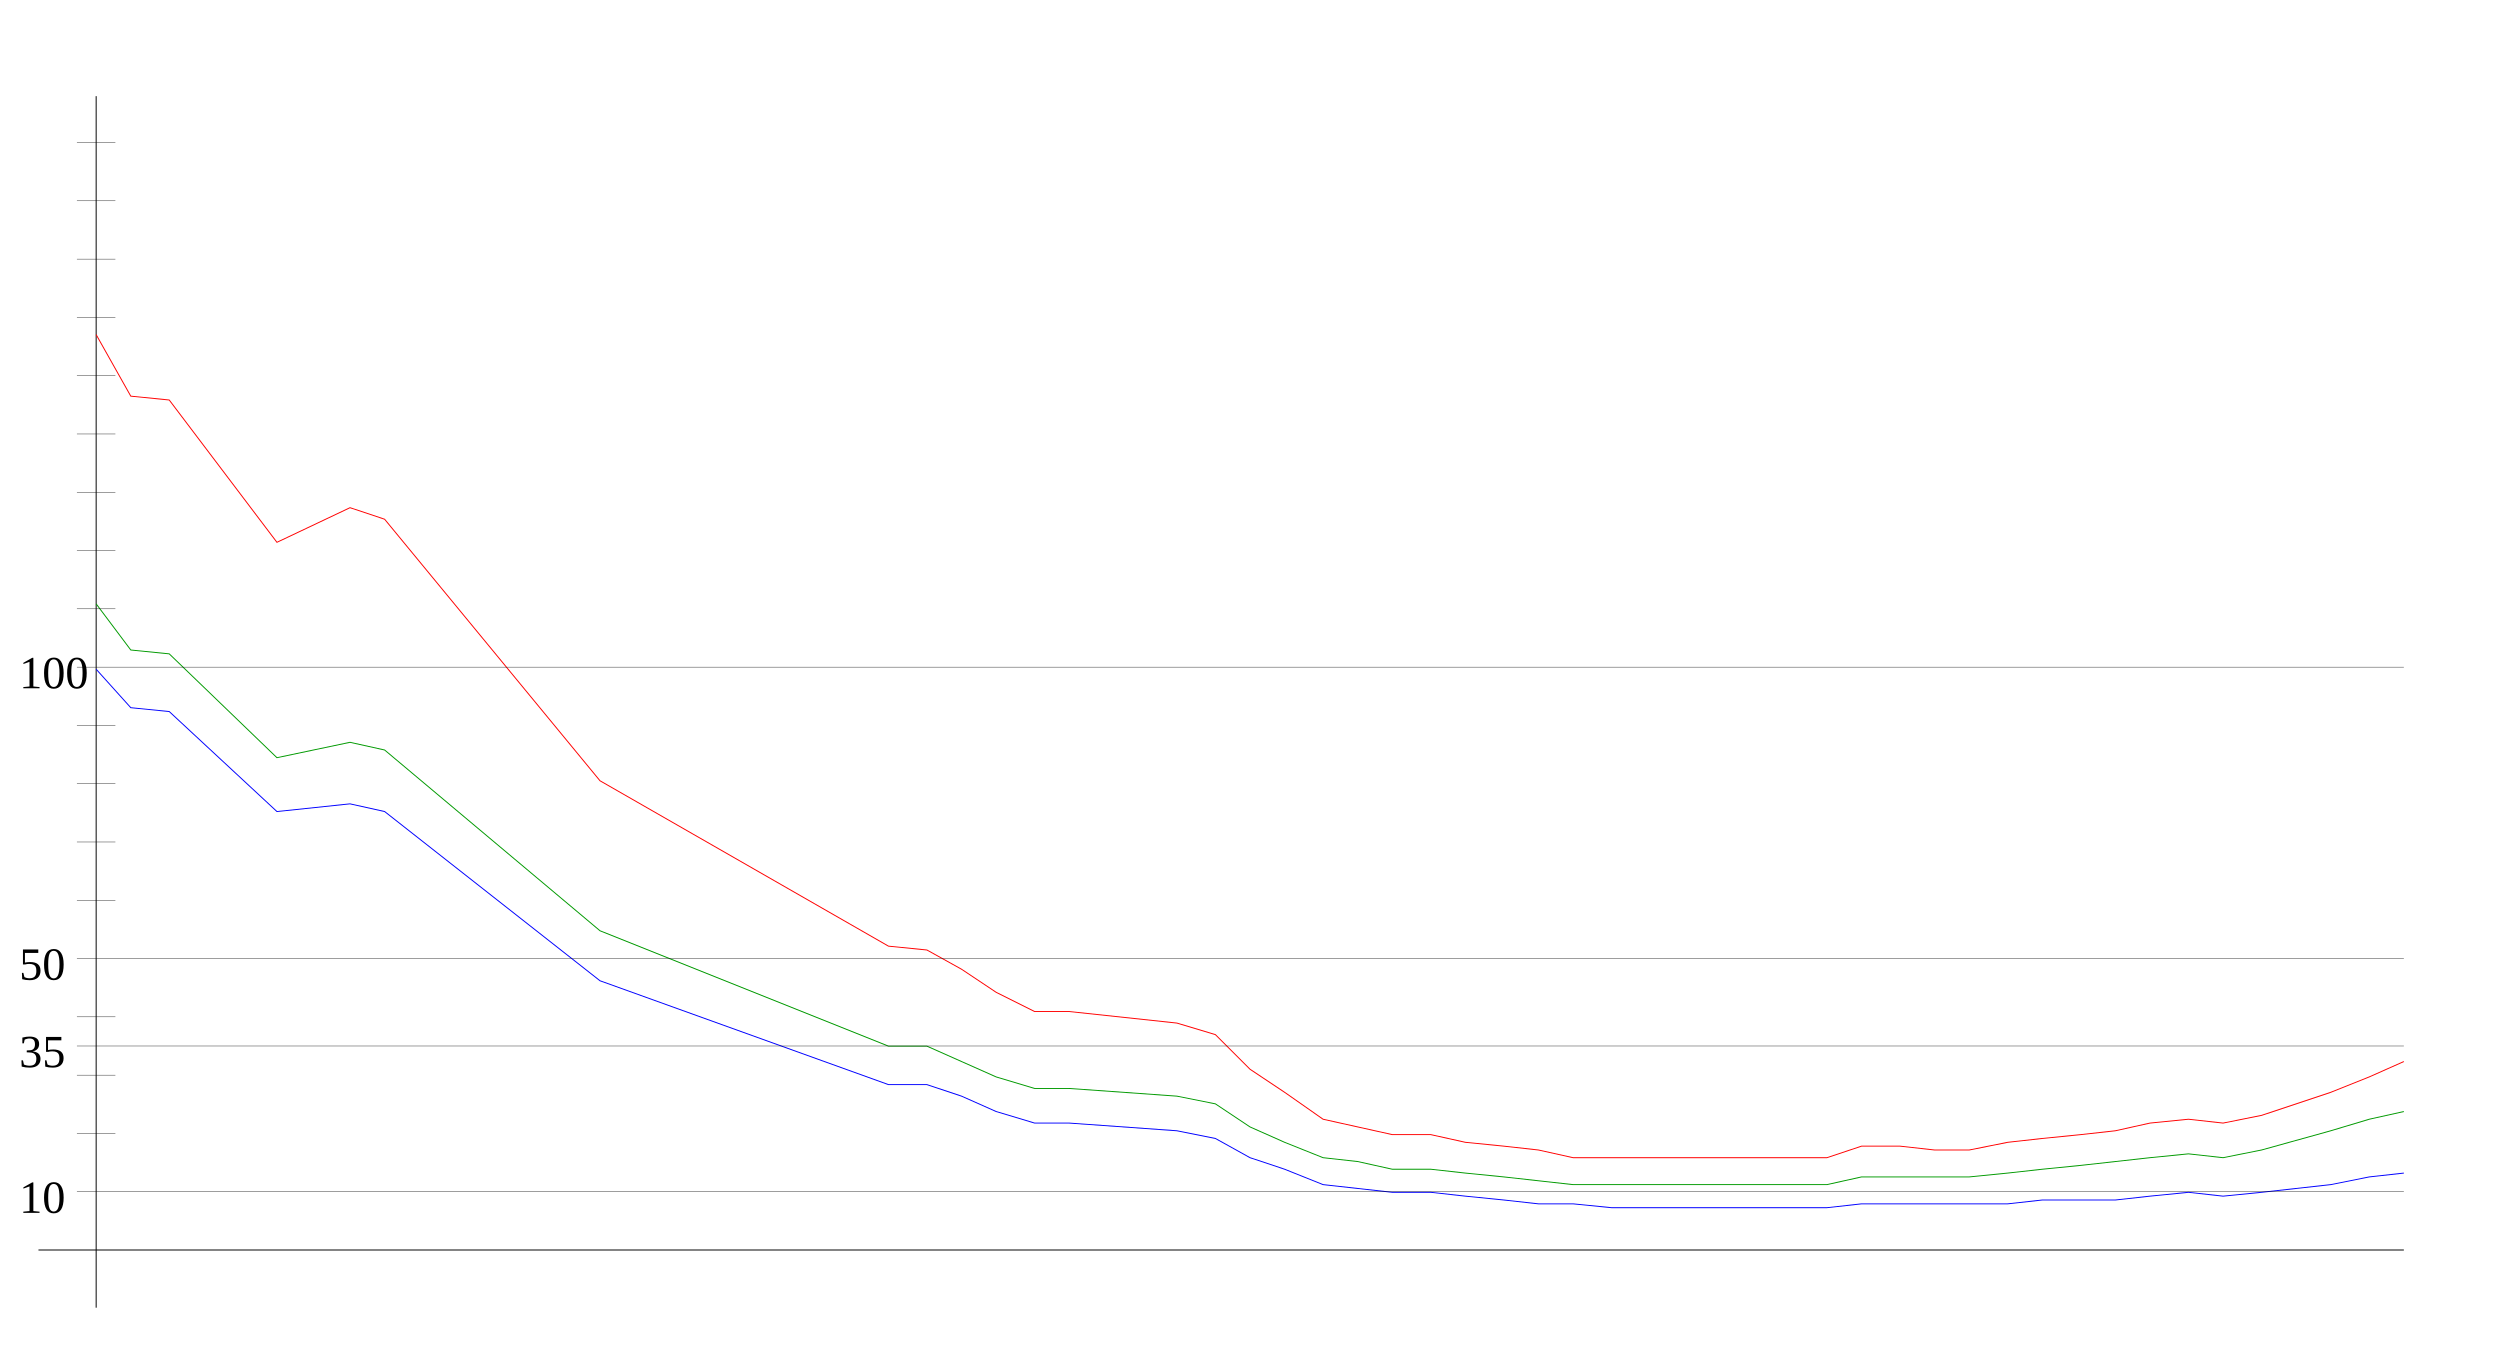
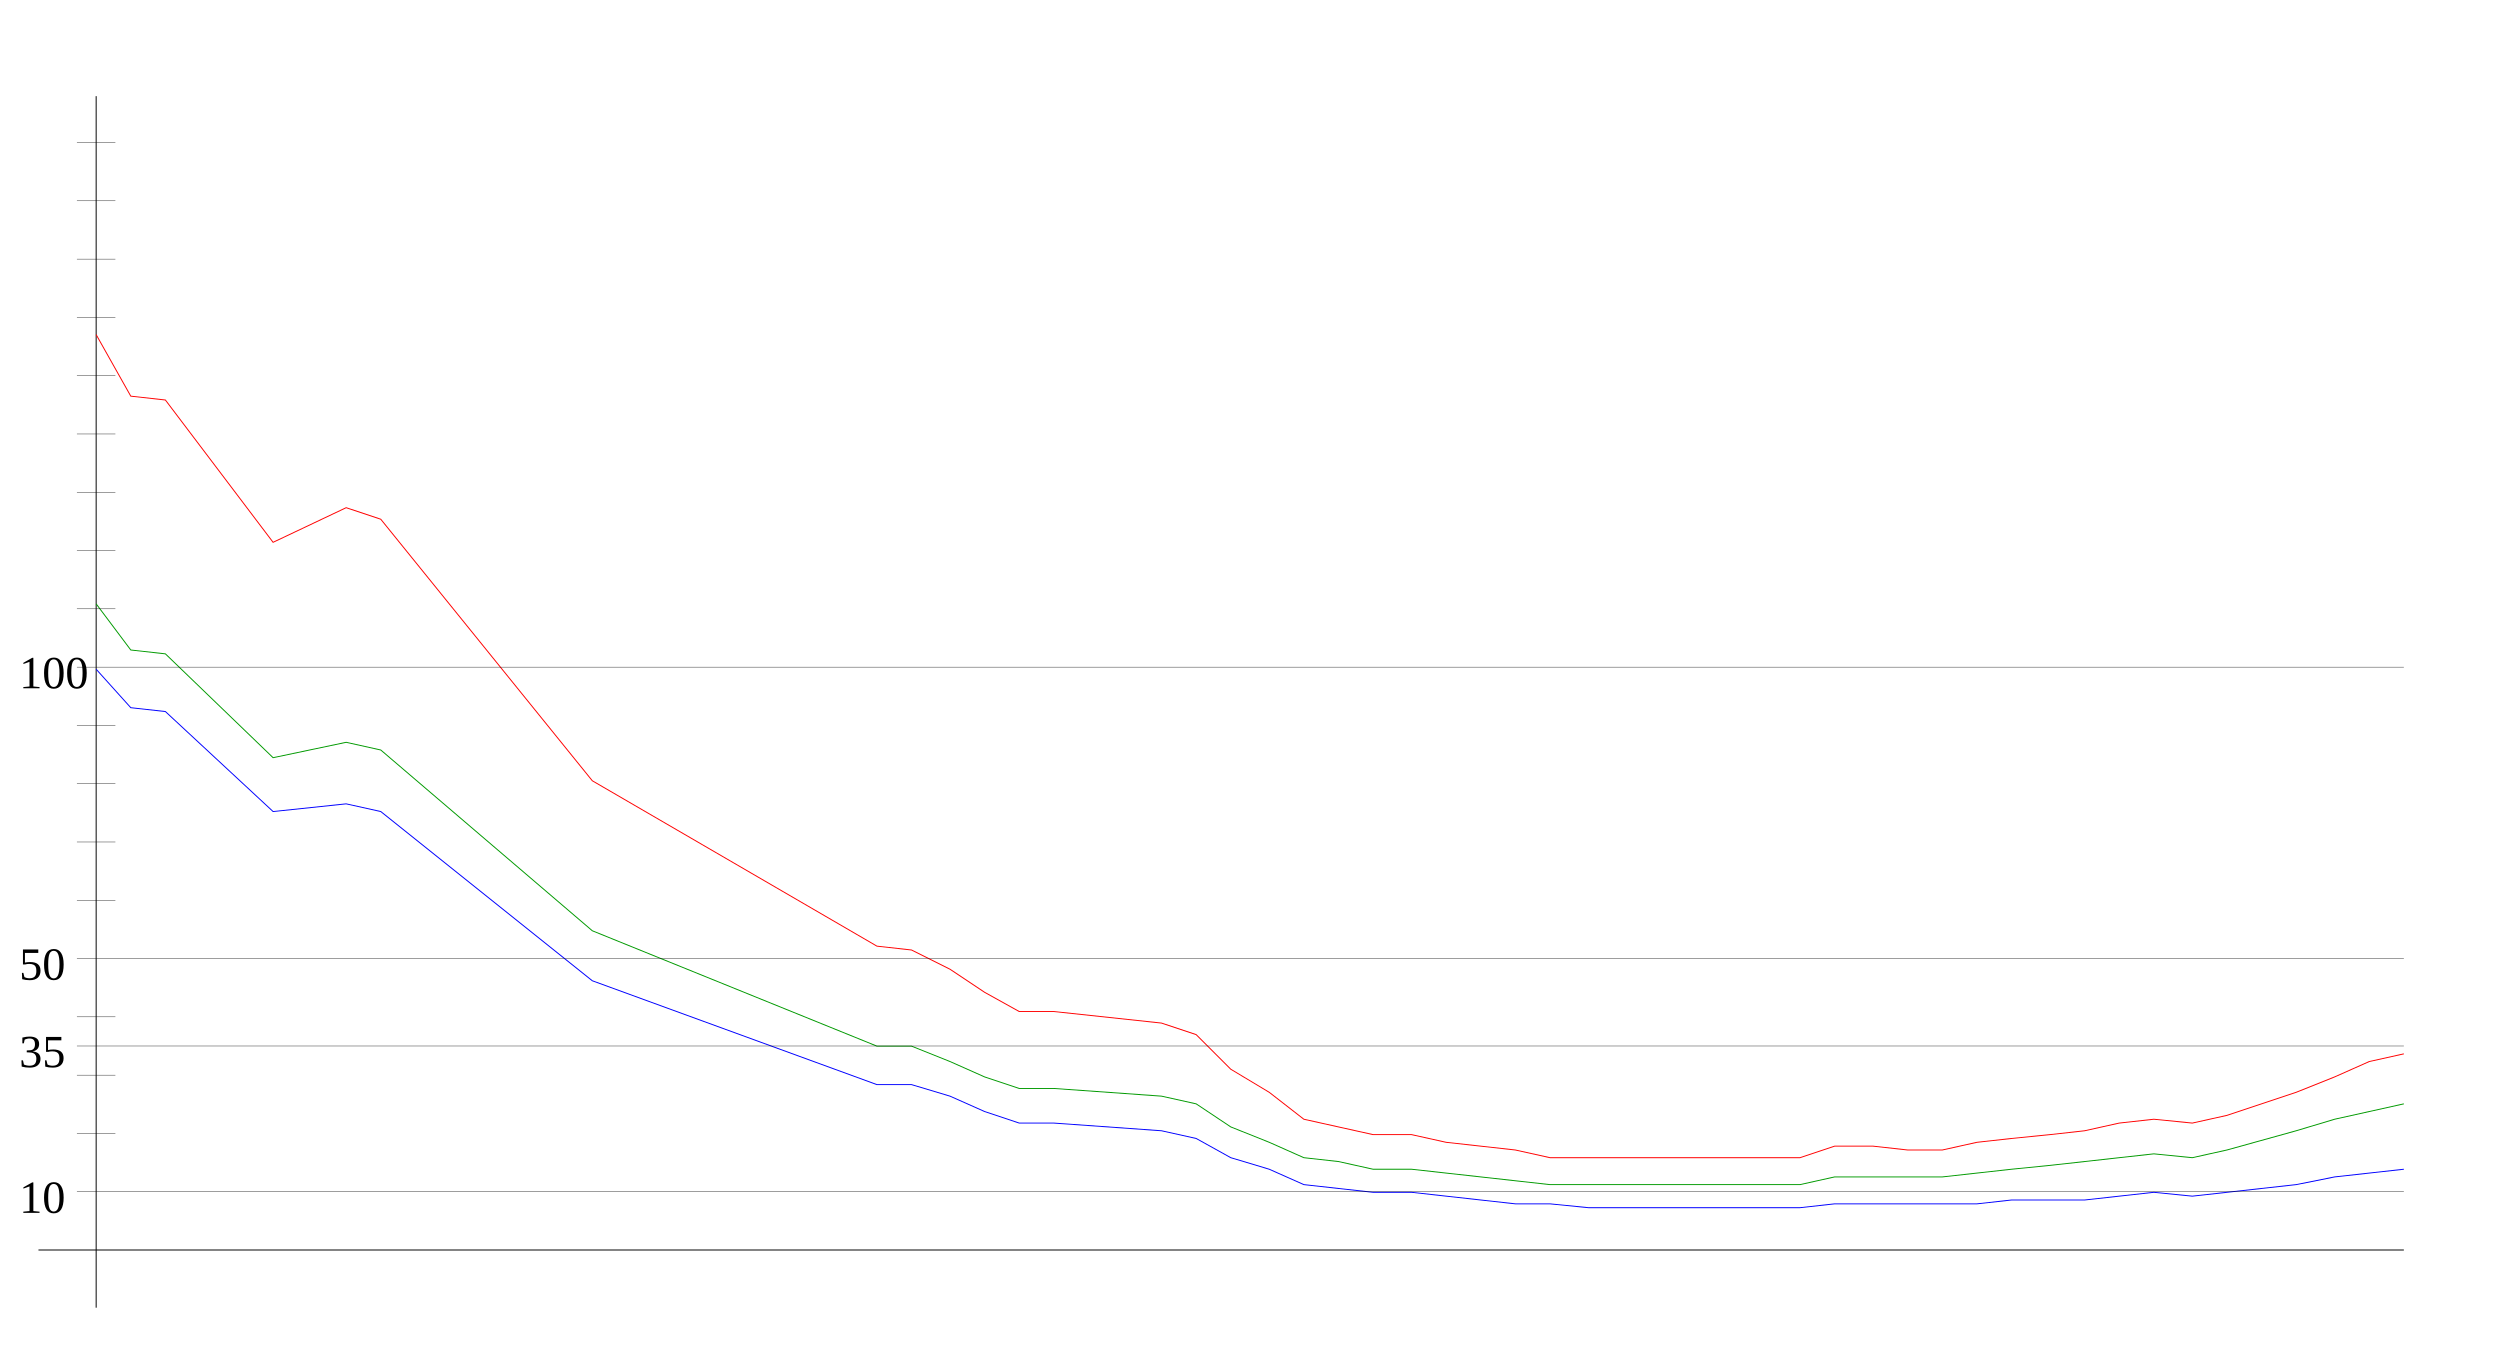
<svg xmlns="http://www.w3.org/2000/svg" width="650" height="350" version="1.1" id="sparkleline_DE-HE">
  <g id="layer1">
    <path style="fill:none;stroke:#000000;stroke-width:0.25px;" d="M 25,340 25,25" id="vertical_axis" />
    <path style="fill:none;stroke:#000000;stroke-width:0.25px;" d="M 10,325 625,325" id="horizontal_axis" />
-     <path style="fill:none;stroke:#0000ff;stroke-width:0.25px;" d="M 25,174  34,184 44,185 72,211 91,209 100,211 156,255 231,282 241,282  250,285 259,289 269,292 278,292 306,294 316,296 325,301 334,304  344,308 353,309 362,310 372,310 381,311 391,312 400,313 409,313  419,314 428,314 438,314 447,314 456,314 466,314 475,314 484,313  494,313 503,313 512,313 522,313 531,312 541,312 550,312 559,311  569,310 578,311 588,310 606,308 616,306 625,305" id="cases7_100k" />
-     <path style="fill:none;stroke:#009900;stroke-width:0.25px;" d="M 25,157  34,169 44,170 72,197 91,193 100,195 156,242 231,272 241,272  250,276 259,280 269,283 278,283 306,285 316,287 325,293 334,297  344,301 353,302 362,304 372,304 381,305 391,306 400,307 409,308  419,308 428,308 438,308 447,308 456,308 466,308 475,308 484,306  494,306 503,306 512,306 522,305 531,304 541,303 550,302 559,301  569,300 578,301 588,299 606,294 616,291 625,289" id="cases7_100k_nofullvac" />
-     <path style="fill:none;stroke:#ff0000;stroke-width:0.25px;" d="M 25,87  34,103 44,104 72,141 91,132 100,135 156,203 231,246 241,247  250,252 259,258 269,263 278,263 306,266 316,269 325,278 334,284  344,291 353,293 362,295 372,295 381,297 391,298 400,299 409,301  419,301 428,301 438,301 447,301 456,301 466,301 475,301 484,298  494,298 503,299 512,299 522,297 531,296 541,295 550,294 559,292  569,291 578,292 588,290 606,284 616,280 625,276" id="cases7_100k_novac" />
+     <path style="fill:none;stroke:#0000ff;stroke-width:0.25px;" d="M 25,174  34,184 43,185 71,211 90,209 99,211 154,255 228,282 237,282  247,285 256,289 265,292 274,292 302,294 311,296 320,301 330,304  339,308 348,309 357,310 367,310 376,311 385,312 394,313 403,313  413,314 422,314 431,314 440,314 450,314 459,314 468,314 477,313  487,313 496,313 505,313 514,313 523,312 533,312 542,312 551,311  560,310 570,311 579,310 597,308 607,306 616,305 625,304" id="cases7_100k" />
+     <path style="fill:none;stroke:#009900;stroke-width:0.25px;" d="M 25,157  34,169 43,170 71,197 90,193 99,195 154,242 228,272 237,272  247,276 256,280 265,283 274,283 302,285 311,287 320,293 330,297  339,301 348,302 357,304 367,304 376,305 385,306 394,307 403,308  413,308 422,308 431,308 440,308 450,308 459,308 468,308 477,306  487,306 496,306 505,306 514,305 523,304 533,303 542,302 551,301  560,300 570,301 579,299 597,294 607,291 616,289 625,287" id="cases7_100k_nofullvac" />
+     <path style="fill:none;stroke:#ff0000;stroke-width:0.25px;" d="M 25,87  34,103 43,104 71,141 90,132 99,135 154,203 228,246 237,247  247,252 256,258 265,263 274,263 302,266 311,269 320,278 330,284  339,291 348,293 357,295 367,295 376,297 385,298 394,299 403,301  413,301 422,301 431,301 440,301 450,301 459,301 468,301 477,298  487,298 496,299 505,299 514,297 523,296 533,295 542,294 551,292  560,291 570,292 579,290 597,284 607,280 616,276 625,274" id="cases7_100k_novac" />
    <path style="fill:none;stroke:#000000;stroke-width:0.1px;" d="M 20,309.845 625,309.845" id="yaxis_10" />
    <text xml:space="preserve" style="font-size:12px" x="5" y="315.345" id="hline_caption10">
      <tspan id="hline_caption_10" x="5" y="315.345">10</tspan>
    </text>
    <path style="fill:none;stroke:#000000;stroke-width:0.1px;" d="M 20,294.69 30,294.69" id="yaxis_20" />
    <path style="fill:none;stroke:#000000;stroke-width:0.1px;" d="M 20,279.536 30,279.536" id="yaxis_30" />
    <path style="fill:none;stroke:#000000;stroke-width:0.1px;" d="M 20,271.958 625,271.958" id="yaxis_35" />
    <text xml:space="preserve" style="font-size:12px" x="5" y="277.458" id="hline_caption35">
      <tspan id="hline_caption_35" x="5" y="277.458">35</tspan>
    </text>
    <path style="fill:none;stroke:#000000;stroke-width:0.1px;" d="M 20,264.381 30,264.381" id="yaxis_40" />
    <path style="fill:none;stroke:#000000;stroke-width:0.1px;" d="M 20,249.226 625,249.226" id="yaxis_50" />
    <text xml:space="preserve" style="font-size:12px" x="5" y="254.726" id="hline_caption50">
      <tspan id="hline_caption_50" x="5" y="254.726">50</tspan>
    </text>
    <path style="fill:none;stroke:#000000;stroke-width:0.1px;" d="M 20,234.071 30,234.071" id="yaxis_60" />
    <path style="fill:none;stroke:#000000;stroke-width:0.1px;" d="M 20,218.916 30,218.916" id="yaxis_70" />
    <path style="fill:none;stroke:#000000;stroke-width:0.1px;" d="M 20,203.762 30,203.762" id="yaxis_80" />
    <path style="fill:none;stroke:#000000;stroke-width:0.1px;" d="M 20,188.607 30,188.607" id="yaxis_90" />
    <path style="fill:none;stroke:#000000;stroke-width:0.1px;" d="M 20,173.452 625,173.452" id="yaxis_100" />
    <text xml:space="preserve" style="font-size:12px" x="5" y="178.952" id="hline_caption100">
      <tspan id="hline_caption_100" x="5" y="178.952">100</tspan>
    </text>
    <path style="fill:none;stroke:#000000;stroke-width:0.1px;" d="M 20,158.297 30,158.297" id="yaxis_110" />
    <path style="fill:none;stroke:#000000;stroke-width:0.1px;" d="M 20,143.142 30,143.142" id="yaxis_120" />
    <path style="fill:none;stroke:#000000;stroke-width:0.1px;" d="M 20,127.988 30,127.988" id="yaxis_130" />
    <path style="fill:none;stroke:#000000;stroke-width:0.1px;" d="M 20,112.833 30,112.833" id="yaxis_140" />
    <path style="fill:none;stroke:#000000;stroke-width:0.1px;" d="M 20,97.678 30,97.678" id="yaxis_150" />
    <path style="fill:none;stroke:#000000;stroke-width:0.1px;" d="M 20,82.523 30,82.523" id="yaxis_160" />
    <path style="fill:none;stroke:#000000;stroke-width:0.1px;" d="M 20,67.368 30,67.368" id="yaxis_170" />
    <path style="fill:none;stroke:#000000;stroke-width:0.1px;" d="M 20,52.214 30,52.214" id="yaxis_180" />
    <path style="fill:none;stroke:#000000;stroke-width:0.1px;" d="M 20,37.059 30,37.059" id="yaxis_190" />
  </g>
</svg>
